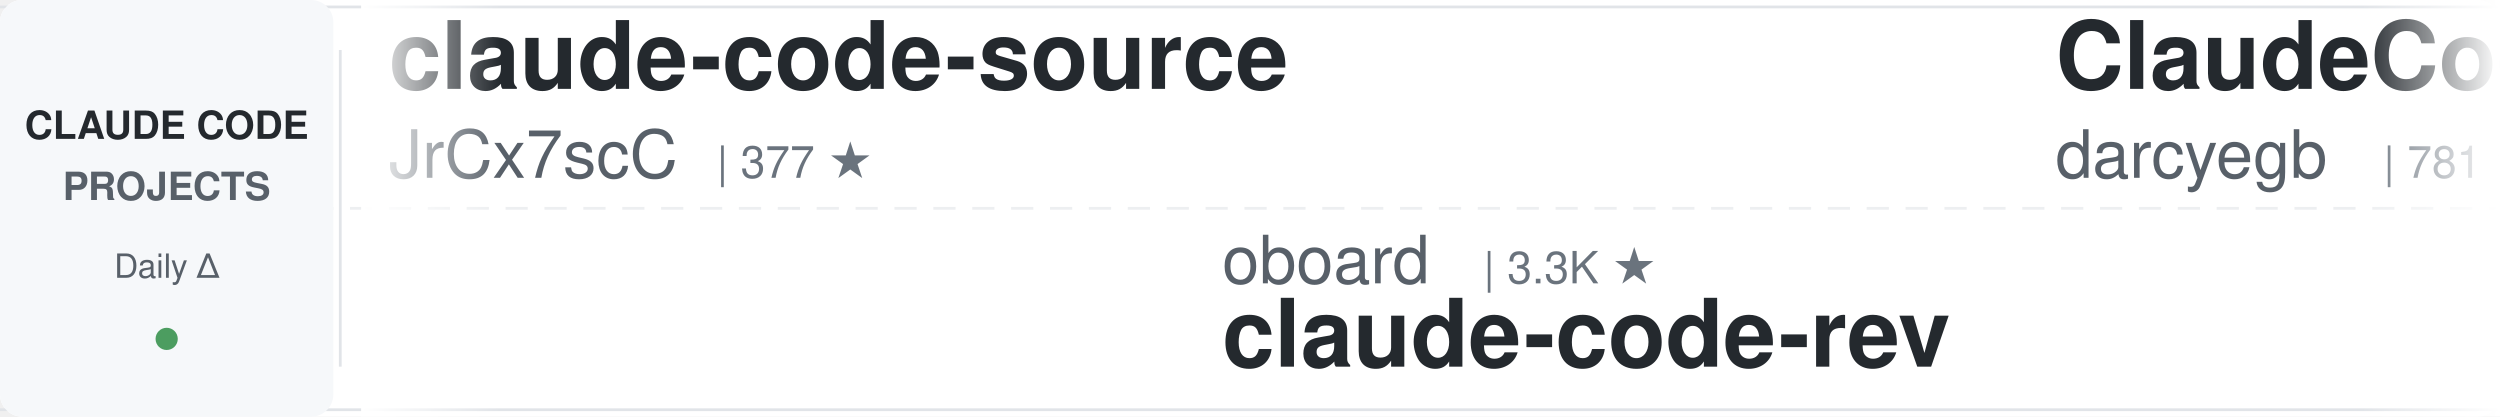
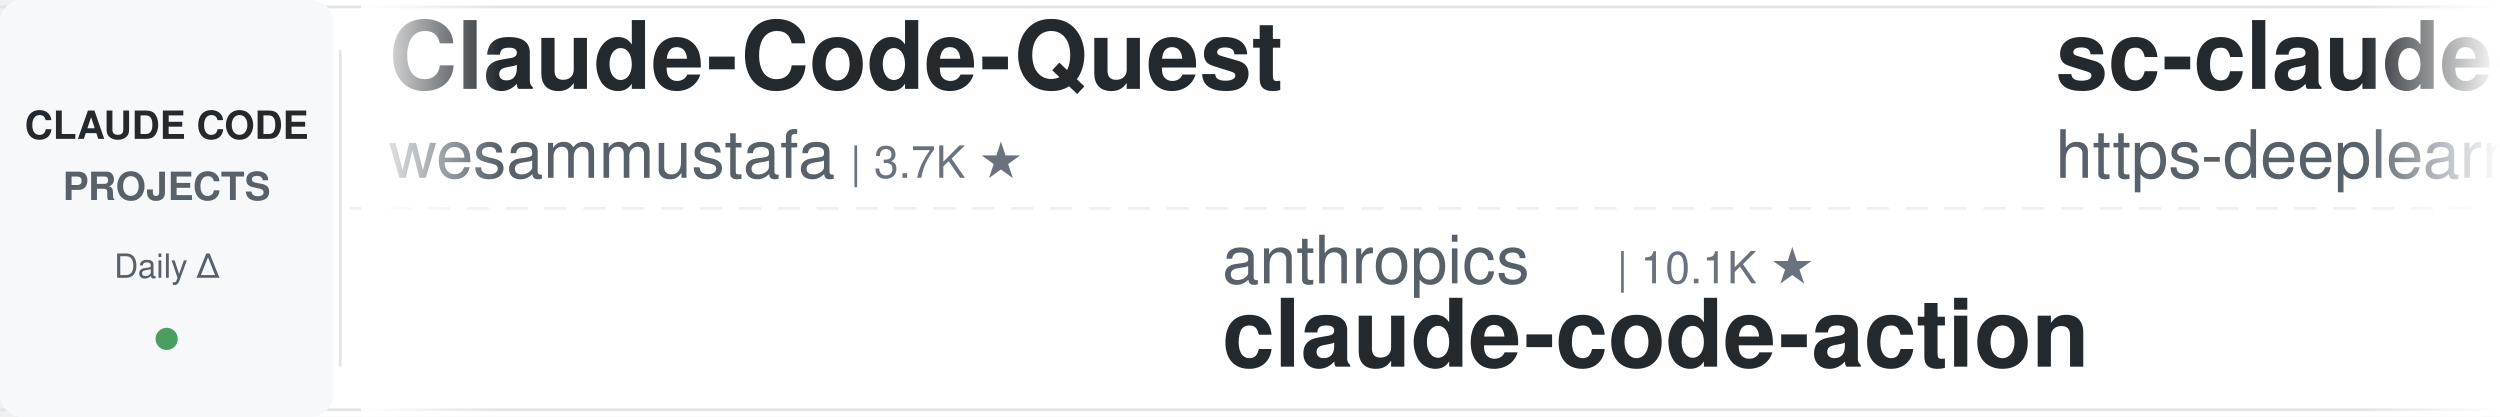
<svg xmlns="http://www.w3.org/2000/svg" width="900" height="150">
  <defs>
    <linearGradient id="leftFade" x1="0%" y1="0%" x2="100%" y2="0%">
      <stop offset="0%" style="stop-color:#ffffff;stop-opacity:1" />
      <stop offset="100%" style="stop-color:#ffffff;stop-opacity:0" />
    </linearGradient>
    <linearGradient id="rightFade" x1="0%" y1="0%" x2="100%" y2="0%">
      <stop offset="0%" style="stop-color:#ffffff;stop-opacity:0" />
      <stop offset="100%" style="stop-color:#ffffff;stop-opacity:1" />
    </linearGradient>
  </defs>
  <rect width="900" height="150" fill="#ffffff" rx="8" />
  <rect x="0" y="2" width="900" height="1" fill="#e1e4e8" />
  <rect x="0" y="147" width="900" height="1" fill="#e1e4e8" />
  <line x1="0" y1="75" x2="900" y2="75" stroke="#e1e4e8" stroke-width="1" stroke-dasharray="8 6" opacity="0.6" />
  <rect x="0" y="0" width="120" height="150" fill="#f6f8fa" rx="8" />
  <text x="60" y="50" font-family="-apple-system, BlinkMacSystemFont, 'Segoe UI', Helvetica, Arial, sans-serif" font-size="14" font-weight="600" fill="#24292e" text-anchor="middle">CLAUDE CODE</text>
  <text x="60" y="72" font-family="-apple-system, BlinkMacSystemFont, 'Segoe UI', Helvetica, Arial, sans-serif" font-size="14" font-weight="600" fill="#586069" text-anchor="middle">PROJECTS</text>
  <text x="60" y="100" font-family="-apple-system, BlinkMacSystemFont, 'Segoe UI', Helvetica, Arial, sans-serif" font-size="12" font-weight="500" fill="#586069" text-anchor="middle">Daily Δ</text>
  <circle cx="60" cy="122" r="4" fill="#22863a" opacity="0.8" />
  <rect x="122" y="18" width="1" height="114" fill="#e1e4e8" />
  <clipPath id="tickerClip">
    <rect x="130" y="0" width="770" height="150" />
  </clipPath>
  <g clip-path="url(#tickerClip)">
    <g id="tickerItems">
      <animateTransform attributeName="transform" attributeType="XML" type="translate" from="0 0" to="-3000 0" dur="54s" repeatCount="indefinite" />
      <g transform="translate(0, 0)">
-         <text x="140" y="32" font-family="-apple-system, BlinkMacSystemFont, 'Segoe UI', Helvetica, Arial, sans-serif" font-size="34" font-weight="600" fill="#24292e">claude-code-source</text>
-         <text x="140" y="64" font-family="-apple-system, BlinkMacSystemFont, 'Segoe UI', Helvetica, Arial, sans-serif" font-size="24" font-weight="400" fill="#586069">JrCx7scC</text>
-         <text x="258" y="64" font-family="-apple-system, BlinkMacSystemFont, 'Segoe UI', Helvetica, Arial, sans-serif" font-size="16" font-weight="500" fill="#6a737d">| 377 ★</text>
+         <text x="140" y="32" font-family="-apple-system, BlinkMacSystemFont, 'Segoe UI', Helvetica, Arial, sans-serif" font-size="34" font-weight="600" fill="#24292e">Claude-Code-Quest</text>
+         <text x="140" y="64" font-family="-apple-system, BlinkMacSystemFont, 'Segoe UI', Helvetica, Arial, sans-serif" font-size="24" font-weight="400" fill="#586069">wesammustafa</text>
+         <text x="306" y="64" font-family="-apple-system, BlinkMacSystemFont, 'Segoe UI', Helvetica, Arial, sans-serif" font-size="16" font-weight="500" fill="#6a737d">| 3.7K ★</text>
      </g>
      <g transform="translate(300, 0)">
-         <text x="140" y="102" font-family="-apple-system, BlinkMacSystemFont, 'Segoe UI', Helvetica, Arial, sans-serif" font-size="24" font-weight="400" fill="#586069">oboard</text>
-         <text x="234" y="102" font-family="-apple-system, BlinkMacSystemFont, 'Segoe UI', Helvetica, Arial, sans-serif" font-size="16" font-weight="500" fill="#6a737d">| 3.3K ★</text>
-         <text x="140" y="132" font-family="-apple-system, BlinkMacSystemFont, 'Segoe UI', Helvetica, Arial, sans-serif" font-size="34" font-weight="600" fill="#24292e">claude-code-rev</text>
+         <text x="140" y="102" font-family="-apple-system, BlinkMacSystemFont, 'Segoe UI', Helvetica, Arial, sans-serif" font-size="24" font-weight="400" fill="#586069">anthropics</text>
+         <text x="282" y="102" font-family="-apple-system, BlinkMacSystemFont, 'Segoe UI', Helvetica, Arial, sans-serif" font-size="16" font-weight="500" fill="#6a737d">| 10.1K ★</text>
+         <text x="140" y="132" font-family="-apple-system, BlinkMacSystemFont, 'Segoe UI', Helvetica, Arial, sans-serif" font-size="34" font-weight="600" fill="#24292e">claude-code-action</text>
      </g>
      <g transform="translate(600, 0)">
-         <text x="140" y="32" font-family="-apple-system, BlinkMacSystemFont, 'Segoe UI', Helvetica, Arial, sans-serif" font-size="34" font-weight="600" fill="#24292e">ClaudeCodeAgents</text>
-         <text x="140" y="64" font-family="-apple-system, BlinkMacSystemFont, 'Segoe UI', Helvetica, Arial, sans-serif" font-size="24" font-weight="400" fill="#586069">darcyegb</text>
-         <text x="258" y="64" font-family="-apple-system, BlinkMacSystemFont, 'Segoe UI', Helvetica, Arial, sans-serif" font-size="16" font-weight="500" fill="#6a737d">| 781 ★</text>
+         <text x="140" y="32" font-family="-apple-system, BlinkMacSystemFont, 'Segoe UI', Helvetica, Arial, sans-serif" font-size="34" font-weight="600" fill="#24292e">sc-claude-code-files</text>
+         <text x="140" y="64" font-family="-apple-system, BlinkMacSystemFont, 'Segoe UI', Helvetica, Arial, sans-serif" font-size="24" font-weight="400" fill="#586069">https-deeplearning-ai</text>
+         <text x="414" y="64" font-family="-apple-system, BlinkMacSystemFont, 'Segoe UI', Helvetica, Arial, sans-serif" font-size="16" font-weight="500" fill="#6a737d">| 567 ★</text>
      </g>
      <g transform="translate(900, 0)">
-         <text x="140" y="102" font-family="-apple-system, BlinkMacSystemFont, 'Segoe UI', Helvetica, Arial, sans-serif" font-size="24" font-weight="400" fill="#586069">wanshuiyin</text>
-         <text x="282" y="102" font-family="-apple-system, BlinkMacSystemFont, 'Segoe UI', Helvetica, Arial, sans-serif" font-size="16" font-weight="500" fill="#6a737d">| 19.9K ★</text>
-         <text x="140" y="132" font-family="-apple-system, BlinkMacSystemFont, 'Segoe UI', Helvetica, Arial, sans-serif" font-size="34" font-weight="600" fill="#24292e">Auto-claude-code-researc...</text>
+         <text x="140" y="102" font-family="-apple-system, BlinkMacSystemFont, 'Segoe UI', Helvetica, Arial, sans-serif" font-size="24" font-weight="400" fill="#586069">1rgs</text>
+         <text x="210" y="102" font-family="-apple-system, BlinkMacSystemFont, 'Segoe UI', Helvetica, Arial, sans-serif" font-size="16" font-weight="500" fill="#6a737d">| 3.8K ★</text>
+         <text x="140" y="132" font-family="-apple-system, BlinkMacSystemFont, 'Segoe UI', Helvetica, Arial, sans-serif" font-size="34" font-weight="600" fill="#24292e">claude-code-proxy</text>
      </g>
      <g transform="translate(1200, 0)">
-         <text x="140" y="32" font-family="-apple-system, BlinkMacSystemFont, 'Segoe UI', Helvetica, Arial, sans-serif" font-size="34" font-weight="600" fill="#24292e">system_prompts_leaks</text>
-         <text x="140" y="64" font-family="-apple-system, BlinkMacSystemFont, 'Segoe UI', Helvetica, Arial, sans-serif" font-size="24" font-weight="400" fill="#586069">asgeirtj</text>
-         <text x="258" y="64" font-family="-apple-system, BlinkMacSystemFont, 'Segoe UI', Helvetica, Arial, sans-serif" font-size="16" font-weight="500" fill="#6a737d">| 72.6K ★</text>
+         <text x="140" y="32" font-family="-apple-system, BlinkMacSystemFont, 'Segoe UI', Helvetica, Arial, sans-serif" font-size="34" font-weight="600" fill="#24292e">awesome-claude-code-plug...</text>
+         <text x="140" y="64" font-family="-apple-system, BlinkMacSystemFont, 'Segoe UI', Helvetica, Arial, sans-serif" font-size="24" font-weight="400" fill="#586069">ccplugins</text>
+         <text x="270" y="64" font-family="-apple-system, BlinkMacSystemFont, 'Segoe UI', Helvetica, Arial, sans-serif" font-size="16" font-weight="500" fill="#6a737d">| 1.0K ★</text>
      </g>
      <g transform="translate(1500, 0)">
-         <text x="140" y="102" font-family="-apple-system, BlinkMacSystemFont, 'Segoe UI', Helvetica, Arial, sans-serif" font-size="24" font-weight="400" fill="#586069">shanraisshan</text>
-         <text x="306" y="102" font-family="-apple-system, BlinkMacSystemFont, 'Segoe UI', Helvetica, Arial, sans-serif" font-size="16" font-weight="500" fill="#6a737d">| 69.4K ★</text>
-         <text x="140" y="132" font-family="-apple-system, BlinkMacSystemFont, 'Segoe UI', Helvetica, Arial, sans-serif" font-size="34" font-weight="600" fill="#24292e">claude-code-best-practic...</text>
+         <text x="140" y="102" font-family="-apple-system, BlinkMacSystemFont, 'Segoe UI', Helvetica, Arial, sans-serif" font-size="24" font-weight="400" fill="#586069">affaan-m</text>
+         <text x="258" y="102" font-family="-apple-system, BlinkMacSystemFont, 'Segoe UI', Helvetica, Arial, sans-serif" font-size="16" font-weight="500" fill="#6a737d">| 310.5K ★</text>
+         <text x="140" y="132" font-family="-apple-system, BlinkMacSystemFont, 'Segoe UI', Helvetica, Arial, sans-serif" font-size="34" font-weight="600" fill="#24292e">ECC</text>
      </g>
      <g transform="translate(1800, 0)">
-         <text x="140" y="32" font-family="-apple-system, BlinkMacSystemFont, 'Segoe UI', Helvetica, Arial, sans-serif" font-size="34" font-weight="600" fill="#24292e">claude-code-source-build</text>
-         <text x="140" y="64" font-family="-apple-system, BlinkMacSystemFont, 'Segoe UI', Helvetica, Arial, sans-serif" font-size="24" font-weight="400" fill="#586069">andrew-kramer-inno</text>
-         <text x="378" y="64" font-family="-apple-system, BlinkMacSystemFont, 'Segoe UI', Helvetica, Arial, sans-serif" font-size="16" font-weight="500" fill="#6a737d">| 595 ★</text>
+         <text x="140" y="32" font-family="-apple-system, BlinkMacSystemFont, 'Segoe UI', Helvetica, Arial, sans-serif" font-size="34" font-weight="600" fill="#24292e">claude-code-telegram</text>
+         <text x="140" y="64" font-family="-apple-system, BlinkMacSystemFont, 'Segoe UI', Helvetica, Arial, sans-serif" font-size="24" font-weight="400" fill="#586069">overwirehq</text>
+         <text x="282" y="64" font-family="-apple-system, BlinkMacSystemFont, 'Segoe UI', Helvetica, Arial, sans-serif" font-size="16" font-weight="500" fill="#6a737d">| 2.8K ★</text>
      </g>
      <g transform="translate(2100, 0)">
-         <text x="140" y="102" font-family="-apple-system, BlinkMacSystemFont, 'Segoe UI', Helvetica, Arial, sans-serif" font-size="24" font-weight="400" fill="#586069">huangjia2019</text>
-         <text x="306" y="102" font-family="-apple-system, BlinkMacSystemFont, 'Segoe UI', Helvetica, Arial, sans-serif" font-size="16" font-weight="500" fill="#6a737d">| 1.2K ★</text>
-         <text x="140" y="132" font-family="-apple-system, BlinkMacSystemFont, 'Segoe UI', Helvetica, Arial, sans-serif" font-size="34" font-weight="600" fill="#24292e">claude-code-engineering</text>
+         <text x="140" y="102" font-family="-apple-system, BlinkMacSystemFont, 'Segoe UI', Helvetica, Arial, sans-serif" font-size="24" font-weight="400" fill="#586069">Piebald-AI</text>
+         <text x="282" y="102" font-family="-apple-system, BlinkMacSystemFont, 'Segoe UI', Helvetica, Arial, sans-serif" font-size="16" font-weight="500" fill="#6a737d">| 13.2K ★</text>
+         <text x="140" y="132" font-family="-apple-system, BlinkMacSystemFont, 'Segoe UI', Helvetica, Arial, sans-serif" font-size="34" font-weight="600" fill="#24292e">claude-code-system-promp...</text>
      </g>
      <g transform="translate(2400, 0)">
-         <text x="140" y="32" font-family="-apple-system, BlinkMacSystemFont, 'Segoe UI', Helvetica, Arial, sans-serif" font-size="34" font-weight="600" fill="#24292e">claude-code-rust</text>
-         <text x="140" y="64" font-family="-apple-system, BlinkMacSystemFont, 'Segoe UI', Helvetica, Arial, sans-serif" font-size="24" font-weight="400" fill="#586069">lorryjovens-hub</text>
-         <text x="342" y="64" font-family="-apple-system, BlinkMacSystemFont, 'Segoe UI', Helvetica, Arial, sans-serif" font-size="16" font-weight="500" fill="#6a737d">| 1.7K ★</text>
+         <text x="140" y="32" font-family="-apple-system, BlinkMacSystemFont, 'Segoe UI', Helvetica, Arial, sans-serif" font-size="34" font-weight="600" fill="#24292e">claude-code-hooks-master...</text>
+         <text x="140" y="64" font-family="-apple-system, BlinkMacSystemFont, 'Segoe UI', Helvetica, Arial, sans-serif" font-size="24" font-weight="400" fill="#586069">disler</text>
+         <text x="234" y="64" font-family="-apple-system, BlinkMacSystemFont, 'Segoe UI', Helvetica, Arial, sans-serif" font-size="16" font-weight="500" fill="#6a737d">| 4.0K ★</text>
      </g>
      <g transform="translate(2700, 0)">
-         <text x="140" y="102" font-family="-apple-system, BlinkMacSystemFont, 'Segoe UI', Helvetica, Arial, sans-serif" font-size="24" font-weight="400" fill="#586069">lintsinghua</text>
-         <text x="294" y="102" font-family="-apple-system, BlinkMacSystemFont, 'Segoe UI', Helvetica, Arial, sans-serif" font-size="16" font-weight="500" fill="#6a737d">| 4.4K ★</text>
-         <text x="140" y="132" font-family="-apple-system, BlinkMacSystemFont, 'Segoe UI', Helvetica, Arial, sans-serif" font-size="34" font-weight="600" fill="#24292e">claude-code-book</text>
+         <text x="140" y="102" font-family="-apple-system, BlinkMacSystemFont, 'Segoe UI', Helvetica, Arial, sans-serif" font-size="24" font-weight="400" fill="#586069">AprilNEA</text>
+         <text x="258" y="102" font-family="-apple-system, BlinkMacSystemFont, 'Segoe UI', Helvetica, Arial, sans-serif" font-size="16" font-weight="500" fill="#6a737d">| 393 ★</text>
+         <text x="140" y="132" font-family="-apple-system, BlinkMacSystemFont, 'Segoe UI', Helvetica, Arial, sans-serif" font-size="34" font-weight="600" fill="#24292e">claude-code-source</text>
      </g>
      <g transform="translate(3000, 0)">
-         <text x="140" y="32" font-family="-apple-system, BlinkMacSystemFont, 'Segoe UI', Helvetica, Arial, sans-serif" font-size="34" font-weight="600" fill="#24292e">claude-code-source</text>
-         <text x="140" y="64" font-family="-apple-system, BlinkMacSystemFont, 'Segoe UI', Helvetica, Arial, sans-serif" font-size="24" font-weight="400" fill="#586069">JrCx7scC</text>
-         <text x="258" y="64" font-family="-apple-system, BlinkMacSystemFont, 'Segoe UI', Helvetica, Arial, sans-serif" font-size="16" font-weight="500" fill="#6a737d">| 377 ★</text>
+         <text x="140" y="32" font-family="-apple-system, BlinkMacSystemFont, 'Segoe UI', Helvetica, Arial, sans-serif" font-size="34" font-weight="600" fill="#24292e">Claude-Code-Quest</text>
+         <text x="140" y="64" font-family="-apple-system, BlinkMacSystemFont, 'Segoe UI', Helvetica, Arial, sans-serif" font-size="24" font-weight="400" fill="#586069">wesammustafa</text>
+         <text x="306" y="64" font-family="-apple-system, BlinkMacSystemFont, 'Segoe UI', Helvetica, Arial, sans-serif" font-size="16" font-weight="500" fill="#6a737d">| 3.7K ★</text>
      </g>
      <g transform="translate(3300, 0)">
-         <text x="140" y="102" font-family="-apple-system, BlinkMacSystemFont, 'Segoe UI', Helvetica, Arial, sans-serif" font-size="24" font-weight="400" fill="#586069">oboard</text>
-         <text x="234" y="102" font-family="-apple-system, BlinkMacSystemFont, 'Segoe UI', Helvetica, Arial, sans-serif" font-size="16" font-weight="500" fill="#6a737d">| 3.3K ★</text>
-         <text x="140" y="132" font-family="-apple-system, BlinkMacSystemFont, 'Segoe UI', Helvetica, Arial, sans-serif" font-size="34" font-weight="600" fill="#24292e">claude-code-rev</text>
+         <text x="140" y="102" font-family="-apple-system, BlinkMacSystemFont, 'Segoe UI', Helvetica, Arial, sans-serif" font-size="24" font-weight="400" fill="#586069">anthropics</text>
+         <text x="282" y="102" font-family="-apple-system, BlinkMacSystemFont, 'Segoe UI', Helvetica, Arial, sans-serif" font-size="16" font-weight="500" fill="#6a737d">| 10.1K ★</text>
+         <text x="140" y="132" font-family="-apple-system, BlinkMacSystemFont, 'Segoe UI', Helvetica, Arial, sans-serif" font-size="34" font-weight="600" fill="#24292e">claude-code-action</text>
      </g>
      <g transform="translate(3600, 0)">
-         <text x="140" y="32" font-family="-apple-system, BlinkMacSystemFont, 'Segoe UI', Helvetica, Arial, sans-serif" font-size="34" font-weight="600" fill="#24292e">ClaudeCodeAgents</text>
-         <text x="140" y="64" font-family="-apple-system, BlinkMacSystemFont, 'Segoe UI', Helvetica, Arial, sans-serif" font-size="24" font-weight="400" fill="#586069">darcyegb</text>
-         <text x="258" y="64" font-family="-apple-system, BlinkMacSystemFont, 'Segoe UI', Helvetica, Arial, sans-serif" font-size="16" font-weight="500" fill="#6a737d">| 781 ★</text>
+         <text x="140" y="32" font-family="-apple-system, BlinkMacSystemFont, 'Segoe UI', Helvetica, Arial, sans-serif" font-size="34" font-weight="600" fill="#24292e">sc-claude-code-files</text>
+         <text x="140" y="64" font-family="-apple-system, BlinkMacSystemFont, 'Segoe UI', Helvetica, Arial, sans-serif" font-size="24" font-weight="400" fill="#586069">https-deeplearning-ai</text>
+         <text x="414" y="64" font-family="-apple-system, BlinkMacSystemFont, 'Segoe UI', Helvetica, Arial, sans-serif" font-size="16" font-weight="500" fill="#6a737d">| 567 ★</text>
      </g>
      <g transform="translate(3900, 0)">
-         <text x="140" y="102" font-family="-apple-system, BlinkMacSystemFont, 'Segoe UI', Helvetica, Arial, sans-serif" font-size="24" font-weight="400" fill="#586069">wanshuiyin</text>
-         <text x="282" y="102" font-family="-apple-system, BlinkMacSystemFont, 'Segoe UI', Helvetica, Arial, sans-serif" font-size="16" font-weight="500" fill="#6a737d">| 19.9K ★</text>
-         <text x="140" y="132" font-family="-apple-system, BlinkMacSystemFont, 'Segoe UI', Helvetica, Arial, sans-serif" font-size="34" font-weight="600" fill="#24292e">Auto-claude-code-researc...</text>
+         <text x="140" y="102" font-family="-apple-system, BlinkMacSystemFont, 'Segoe UI', Helvetica, Arial, sans-serif" font-size="24" font-weight="400" fill="#586069">1rgs</text>
+         <text x="210" y="102" font-family="-apple-system, BlinkMacSystemFont, 'Segoe UI', Helvetica, Arial, sans-serif" font-size="16" font-weight="500" fill="#6a737d">| 3.8K ★</text>
+         <text x="140" y="132" font-family="-apple-system, BlinkMacSystemFont, 'Segoe UI', Helvetica, Arial, sans-serif" font-size="34" font-weight="600" fill="#24292e">claude-code-proxy</text>
      </g>
    </g>
  </g>
  <rect x="130" y="0" width="50" height="150" fill="url(#leftFade)" />
  <rect x="850" y="0" width="50" height="150" fill="url(#rightFade)" />
</svg>
